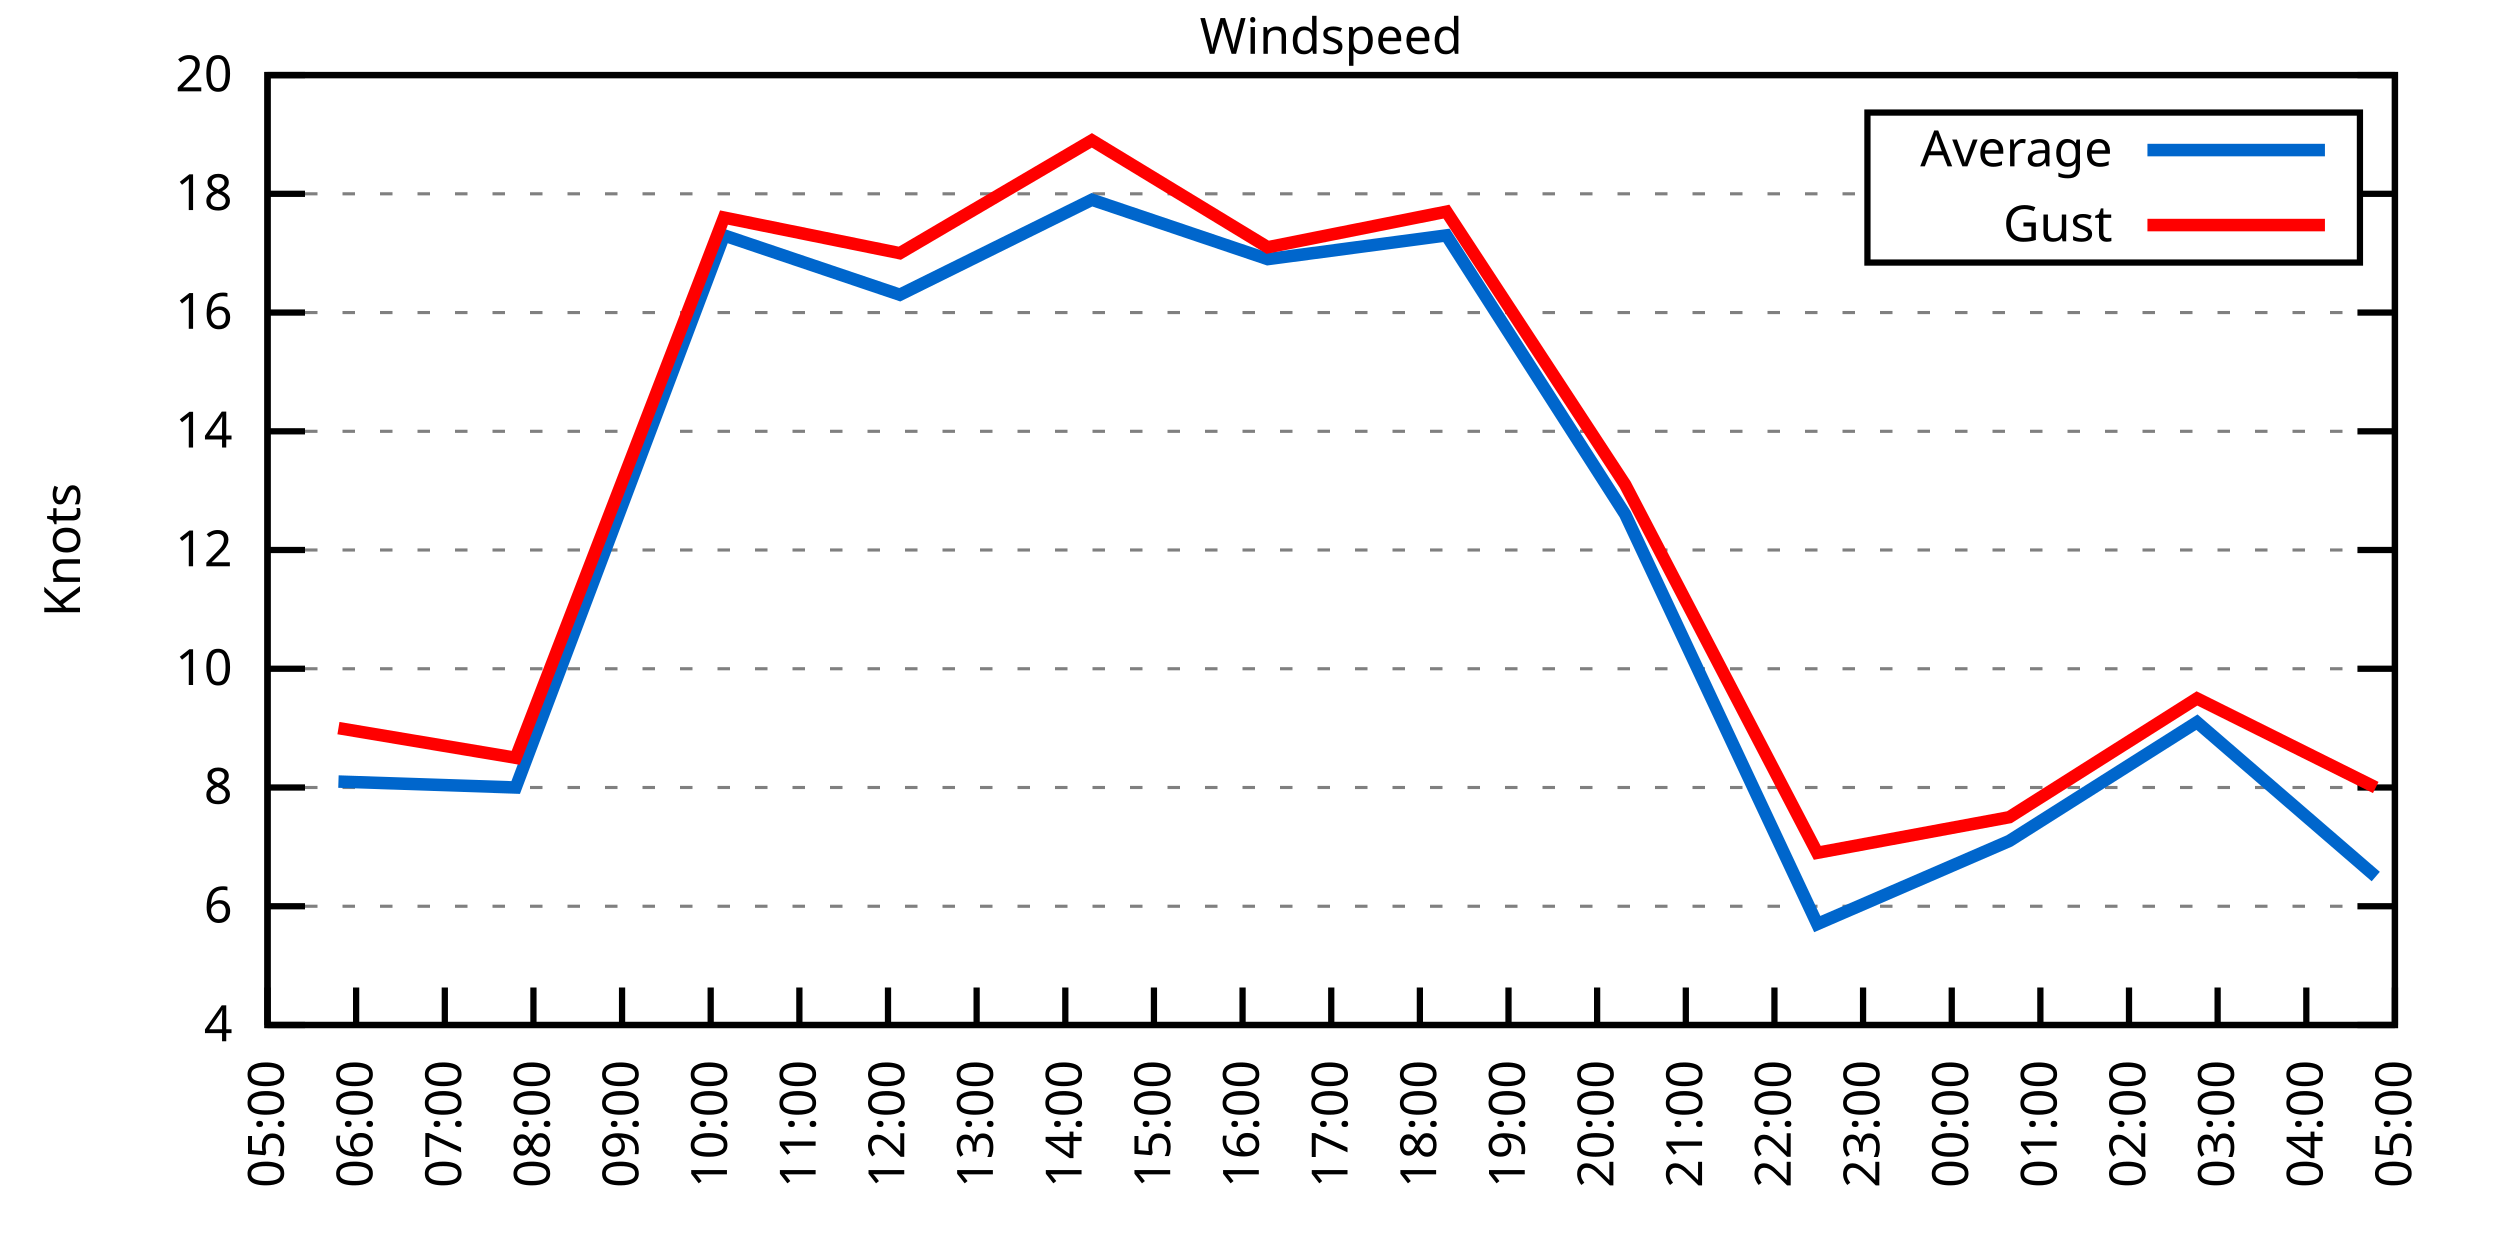
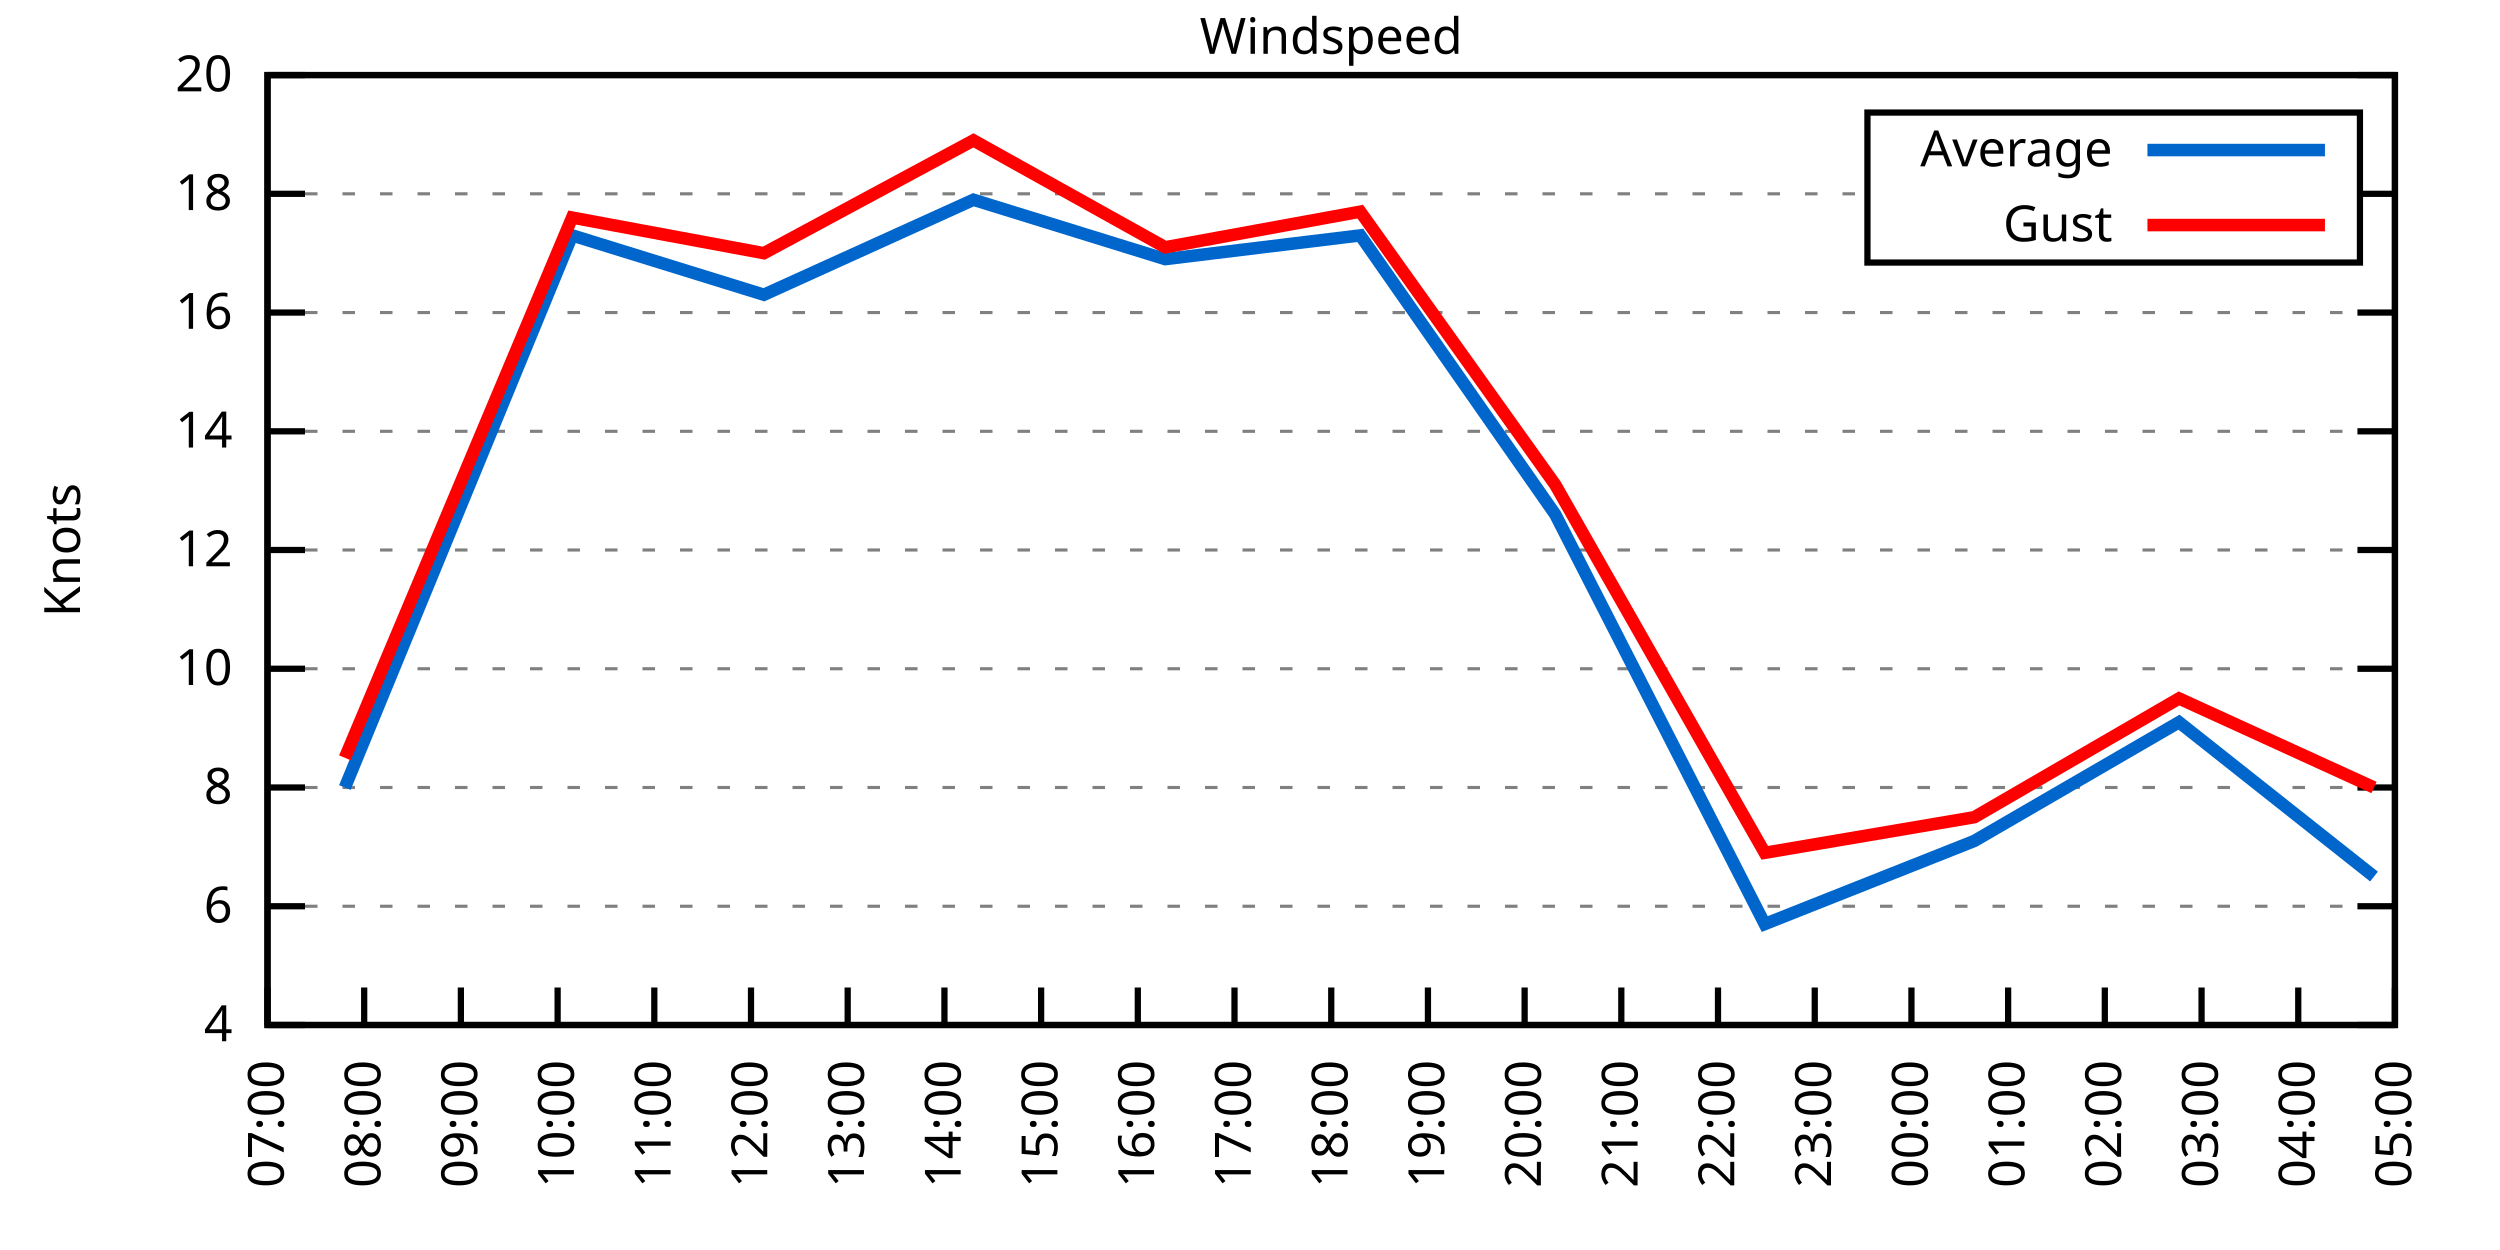
<svg xmlns="http://www.w3.org/2000/svg" xmlns:xlink="http://www.w3.org/1999/xlink" width="400" height="200" viewBox="0 0 400 200">
  <g id="gnuplot_canvas">
    <rect x="0" y="0" width="400" height="200" fill="none" />
    <defs>
      <circle id="gpDot" r="0.5" stroke-width="0.5" stroke="currentColor" />
      <path id="gpPt0" stroke-width="0.333" stroke="currentColor" d="M-1,0 h2 M0,-1 v2" />
      <path id="gpPt1" stroke-width="0.333" stroke="currentColor" d="M-1,-1 L1,1 M1,-1 L-1,1" />
      <path id="gpPt2" stroke-width="0.333" stroke="currentColor" d="M-1,0 L1,0 M0,-1 L0,1 M-1,-1 L1,1 M-1,1 L1,-1" />
      <rect id="gpPt3" stroke-width="0.333" stroke="currentColor" x="-1" y="-1" width="2" height="2" />
      <rect id="gpPt4" stroke-width="0.333" stroke="currentColor" fill="currentColor" x="-1" y="-1" width="2" height="2" />
      <circle id="gpPt5" stroke-width="0.333" stroke="currentColor" cx="0" cy="0" r="1" />
      <use xlink:href="#gpPt5" id="gpPt6" fill="currentColor" stroke="none" />
      <path id="gpPt7" stroke-width="0.333" stroke="currentColor" d="M0,-1.33 L-1.33,0.67 L1.33,0.67 z" />
      <use xlink:href="#gpPt7" id="gpPt8" fill="currentColor" stroke="none" />
      <use xlink:href="#gpPt7" id="gpPt9" stroke="currentColor" transform="rotate(180)" />
      <use xlink:href="#gpPt9" id="gpPt10" fill="currentColor" stroke="none" />
      <use xlink:href="#gpPt3" id="gpPt11" stroke="currentColor" transform="rotate(45)" />
      <use xlink:href="#gpPt11" id="gpPt12" fill="currentColor" stroke="none" />
      <path id="gpPt13" stroke-width="0.333" stroke="currentColor" d="M0,1.330 L1.265,0.411 L0.782,-1.067 L-0.782,-1.076 L-1.265,0.411 z" />
      <use xlink:href="#gpPt13" id="gpPt14" fill="currentColor" stroke="none" />
      <filter id="textbox" filterUnits="objectBoundingBox" x="0" y="0" height="1" width="1">
        <feFlood flood-color="white" flood-opacity="1" result="bgnd" />
        <feComposite in="SourceGraphic" in2="bgnd" operator="atop" />
      </filter>
      <filter id="greybox" filterUnits="objectBoundingBox" x="0" y="0" height="1" width="1">
        <feFlood flood-color="lightgrey" flood-opacity="1" result="grey" />
        <feComposite in="SourceGraphic" in2="grey" operator="atop" />
      </filter>
    </defs>
    <g fill="none" color="white" stroke="currentColor" stroke-width="1.00" stroke-linecap="butt" stroke-linejoin="miter">
</g>
    <g fill="none" color="black" stroke="currentColor" stroke-width="1.00" stroke-linecap="butt" stroke-linejoin="miter">
      <g stroke="none" shape-rendering="crispEdges">
        <polygon fill="rgb(255, 255, 255)" points="42.80,164.00 383.18,164.00 383.18,12.02 42.80,12.02 " />
      </g>
    </g>
    <g fill="none" color="black" stroke="currentColor" stroke-width="1.00" stroke-linecap="butt" stroke-linejoin="miter">
</g>
    <g fill="none" color="black" stroke="black" stroke-width="0.50" stroke-linecap="butt" stroke-linejoin="miter">
</g>
    <g fill="none" color="gray" stroke="currentColor" stroke-width="0.50" stroke-linecap="butt" stroke-linejoin="miter">
      <path stroke="gray" stroke-dasharray="2,4" class="gridline" d="M42.80,164.00 L383.19,164.00  " />
    </g>
    <g fill="none" color="gray" stroke="gray" stroke-width="1.00" stroke-linecap="butt" stroke-linejoin="miter">
</g>
    <g fill="none" color="black" stroke="currentColor" stroke-width="1.00" stroke-linecap="butt" stroke-linejoin="miter">
      <path stroke="black" d="M42.80,164.00 L48.80,164.00 M383.19,164.00 L377.19,164.00  " />
      <g transform="translate(37.20,166.60)" stroke="none" fill="black" font-family="Sans" font-size="8.00" text-anchor="end">
        <text>
          <tspan font-family="Sans"> 4</tspan>
        </text>
      </g>
    </g>
    <g fill="none" color="black" stroke="currentColor" stroke-width="1.00" stroke-linecap="butt" stroke-linejoin="miter">
</g>
    <g fill="none" color="black" stroke="black" stroke-width="0.50" stroke-linecap="butt" stroke-linejoin="miter">
</g>
    <g fill="none" color="gray" stroke="currentColor" stroke-width="0.50" stroke-linecap="butt" stroke-linejoin="miter">
      <path stroke="gray" stroke-dasharray="2,4" class="gridline" d="M42.80,145.00 L383.19,145.00  " />
    </g>
    <g fill="none" color="gray" stroke="gray" stroke-width="1.00" stroke-linecap="butt" stroke-linejoin="miter">
</g>
    <g fill="none" color="black" stroke="currentColor" stroke-width="1.00" stroke-linecap="butt" stroke-linejoin="miter">
      <path stroke="black" d="M42.80,145.00 L48.80,145.00 M383.19,145.00 L377.19,145.00  " />
      <g transform="translate(37.20,147.60)" stroke="none" fill="black" font-family="Sans" font-size="8.00" text-anchor="end">
        <text>
          <tspan font-family="Sans"> 6</tspan>
        </text>
      </g>
    </g>
    <g fill="none" color="black" stroke="currentColor" stroke-width="1.00" stroke-linecap="butt" stroke-linejoin="miter">
</g>
    <g fill="none" color="black" stroke="black" stroke-width="0.50" stroke-linecap="butt" stroke-linejoin="miter">
</g>
    <g fill="none" color="gray" stroke="currentColor" stroke-width="0.50" stroke-linecap="butt" stroke-linejoin="miter">
      <path stroke="gray" stroke-dasharray="2,4" class="gridline" d="M42.80,126.00 L383.19,126.00  " />
    </g>
    <g fill="none" color="gray" stroke="gray" stroke-width="1.00" stroke-linecap="butt" stroke-linejoin="miter">
</g>
    <g fill="none" color="black" stroke="currentColor" stroke-width="1.00" stroke-linecap="butt" stroke-linejoin="miter">
      <path stroke="black" d="M42.80,126.00 L48.80,126.00 M383.19,126.00 L377.19,126.00  " />
      <g transform="translate(37.20,128.60)" stroke="none" fill="black" font-family="Sans" font-size="8.00" text-anchor="end">
        <text>
          <tspan font-family="Sans"> 8</tspan>
        </text>
      </g>
    </g>
    <g fill="none" color="black" stroke="currentColor" stroke-width="1.00" stroke-linecap="butt" stroke-linejoin="miter">
</g>
    <g fill="none" color="black" stroke="black" stroke-width="0.50" stroke-linecap="butt" stroke-linejoin="miter">
</g>
    <g fill="none" color="gray" stroke="currentColor" stroke-width="0.50" stroke-linecap="butt" stroke-linejoin="miter">
      <path stroke="gray" stroke-dasharray="2,4" class="gridline" d="M42.80,107.00 L383.19,107.00  " />
    </g>
    <g fill="none" color="gray" stroke="gray" stroke-width="1.00" stroke-linecap="butt" stroke-linejoin="miter">
</g>
    <g fill="none" color="black" stroke="currentColor" stroke-width="1.00" stroke-linecap="butt" stroke-linejoin="miter">
      <path stroke="black" d="M42.80,107.00 L48.80,107.00 M383.19,107.00 L377.19,107.00  " />
      <g transform="translate(37.20,109.60)" stroke="none" fill="black" font-family="Sans" font-size="8.00" text-anchor="end">
        <text>
          <tspan font-family="Sans"> 10</tspan>
        </text>
      </g>
    </g>
    <g fill="none" color="black" stroke="currentColor" stroke-width="1.00" stroke-linecap="butt" stroke-linejoin="miter">
</g>
    <g fill="none" color="black" stroke="black" stroke-width="0.50" stroke-linecap="butt" stroke-linejoin="miter">
</g>
    <g fill="none" color="gray" stroke="currentColor" stroke-width="0.50" stroke-linecap="butt" stroke-linejoin="miter">
      <path stroke="gray" stroke-dasharray="2,4" class="gridline" d="M42.80,88.00 L383.19,88.00  " />
    </g>
    <g fill="none" color="gray" stroke="gray" stroke-width="1.00" stroke-linecap="butt" stroke-linejoin="miter">
</g>
    <g fill="none" color="black" stroke="currentColor" stroke-width="1.00" stroke-linecap="butt" stroke-linejoin="miter">
      <path stroke="black" d="M42.80,88.00 L48.80,88.00 M383.19,88.00 L377.19,88.00  " />
      <g transform="translate(37.20,90.60)" stroke="none" fill="black" font-family="Sans" font-size="8.00" text-anchor="end">
        <text>
          <tspan font-family="Sans"> 12</tspan>
        </text>
      </g>
    </g>
    <g fill="none" color="black" stroke="currentColor" stroke-width="1.00" stroke-linecap="butt" stroke-linejoin="miter">
</g>
    <g fill="none" color="black" stroke="black" stroke-width="0.50" stroke-linecap="butt" stroke-linejoin="miter">
</g>
    <g fill="none" color="gray" stroke="currentColor" stroke-width="0.50" stroke-linecap="butt" stroke-linejoin="miter">
      <path stroke="gray" stroke-dasharray="2,4" class="gridline" d="M42.80,69.01 L383.19,69.01  " />
    </g>
    <g fill="none" color="gray" stroke="gray" stroke-width="1.00" stroke-linecap="butt" stroke-linejoin="miter">
</g>
    <g fill="none" color="black" stroke="currentColor" stroke-width="1.00" stroke-linecap="butt" stroke-linejoin="miter">
      <path stroke="black" d="M42.80,69.01 L48.80,69.01 M383.19,69.01 L377.19,69.01  " />
      <g transform="translate(37.20,71.61)" stroke="none" fill="black" font-family="Sans" font-size="8.00" text-anchor="end">
        <text>
          <tspan font-family="Sans"> 14</tspan>
        </text>
      </g>
    </g>
    <g fill="none" color="black" stroke="currentColor" stroke-width="1.00" stroke-linecap="butt" stroke-linejoin="miter">
</g>
    <g fill="none" color="black" stroke="black" stroke-width="0.50" stroke-linecap="butt" stroke-linejoin="miter">
</g>
    <g fill="none" color="gray" stroke="currentColor" stroke-width="0.50" stroke-linecap="butt" stroke-linejoin="miter">
      <path stroke="gray" stroke-dasharray="2,4" class="gridline" d="M42.80,50.01 L383.19,50.01  " />
    </g>
    <g fill="none" color="gray" stroke="gray" stroke-width="1.00" stroke-linecap="butt" stroke-linejoin="miter">
</g>
    <g fill="none" color="black" stroke="currentColor" stroke-width="1.00" stroke-linecap="butt" stroke-linejoin="miter">
      <path stroke="black" d="M42.80,50.01 L48.80,50.01 M383.19,50.01 L377.19,50.01  " />
      <g transform="translate(37.20,52.61)" stroke="none" fill="black" font-family="Sans" font-size="8.00" text-anchor="end">
        <text>
          <tspan font-family="Sans"> 16</tspan>
        </text>
      </g>
    </g>
    <g fill="none" color="black" stroke="currentColor" stroke-width="1.00" stroke-linecap="butt" stroke-linejoin="miter">
</g>
    <g fill="none" color="black" stroke="black" stroke-width="0.50" stroke-linecap="butt" stroke-linejoin="miter">
</g>
    <g fill="none" color="gray" stroke="currentColor" stroke-width="0.50" stroke-linecap="butt" stroke-linejoin="miter">
      <path stroke="gray" stroke-dasharray="2,4" class="gridline" d="M42.80,31.01 L298.79,31.01 M377.59,31.01 L383.19,31.01  " />
    </g>
    <g fill="none" color="gray" stroke="gray" stroke-width="1.00" stroke-linecap="butt" stroke-linejoin="miter">
</g>
    <g fill="none" color="black" stroke="currentColor" stroke-width="1.00" stroke-linecap="butt" stroke-linejoin="miter">
      <path stroke="black" d="M42.80,31.01 L48.80,31.01 M383.19,31.01 L377.19,31.01  " />
      <g transform="translate(37.20,33.61)" stroke="none" fill="black" font-family="Sans" font-size="8.00" text-anchor="end">
        <text>
          <tspan font-family="Sans"> 18</tspan>
        </text>
      </g>
    </g>
    <g fill="none" color="black" stroke="currentColor" stroke-width="1.00" stroke-linecap="butt" stroke-linejoin="miter">
</g>
    <g fill="none" color="black" stroke="black" stroke-width="0.50" stroke-linecap="butt" stroke-linejoin="miter">
</g>
    <g fill="none" color="gray" stroke="currentColor" stroke-width="0.50" stroke-linecap="butt" stroke-linejoin="miter">
      <path stroke="gray" stroke-dasharray="2,4" class="gridline" d="M42.80,12.01 L383.19,12.01  " />
    </g>
    <g fill="none" color="gray" stroke="gray" stroke-width="1.00" stroke-linecap="butt" stroke-linejoin="miter">
</g>
    <g fill="none" color="black" stroke="currentColor" stroke-width="1.00" stroke-linecap="butt" stroke-linejoin="miter">
      <path stroke="black" d="M42.80,12.01 L48.80,12.01 M383.19,12.01 L377.19,12.01  " />
      <g transform="translate(37.20,14.61)" stroke="none" fill="black" font-family="Sans" font-size="8.00" text-anchor="end">
        <text>
          <tspan font-family="Sans"> 20</tspan>
        </text>
      </g>
    </g>
    <g fill="none" color="black" stroke="currentColor" stroke-width="1.00" stroke-linecap="butt" stroke-linejoin="miter">
      <path stroke="black" d="M42.80,164.00 L42.80,158.00  " />
      <g transform="translate(45.40,169.60) rotate(270.00)" stroke="none" fill="black" font-family="Sans" font-size="8.00" text-anchor="end">
        <text>
-           <tspan font-family="Sans">05:00</tspan>
-         </text>
-       </g>
-     </g>
-     <g fill="none" color="black" stroke="currentColor" stroke-width="1.00" stroke-linecap="butt" stroke-linejoin="miter">
-       <path stroke="black" d="M56.98,164.00 L56.98,158.00  " />
-       <g transform="translate(59.58,169.60) rotate(270.00)" stroke="none" fill="black" font-family="Sans" font-size="8.00" text-anchor="end">
-         <text>
-           <tspan font-family="Sans">06:00</tspan>
-         </text>
-       </g>
-     </g>
-     <g fill="none" color="black" stroke="currentColor" stroke-width="1.00" stroke-linecap="butt" stroke-linejoin="miter">
-       <path stroke="black" d="M71.17,164.00 L71.17,158.00  " />
-       <g transform="translate(73.77,169.60) rotate(270.00)" stroke="none" fill="black" font-family="Sans" font-size="8.00" text-anchor="end">
-         <text>
          <tspan font-family="Sans">07:00</tspan>
        </text>
      </g>
    </g>
    <g fill="none" color="black" stroke="currentColor" stroke-width="1.00" stroke-linecap="butt" stroke-linejoin="miter">
-       <path stroke="black" d="M85.35,164.00 L85.35,158.00  " />
-       <g transform="translate(87.95,169.60) rotate(270.00)" stroke="none" fill="black" font-family="Sans" font-size="8.00" text-anchor="end">
+       <path stroke="black" d="M58.27,164.00 L58.27,158.00  " />
+       <g transform="translate(60.87,169.60) rotate(270.00)" stroke="none" fill="black" font-family="Sans" font-size="8.00" text-anchor="end">
        <text>
          <tspan font-family="Sans">08:00</tspan>
        </text>
      </g>
    </g>
    <g fill="none" color="black" stroke="currentColor" stroke-width="1.00" stroke-linecap="butt" stroke-linejoin="miter">
-       <path stroke="black" d="M99.53,164.00 L99.53,158.00  " />
-       <g transform="translate(102.13,169.60) rotate(270.00)" stroke="none" fill="black" font-family="Sans" font-size="8.00" text-anchor="end">
+       <path stroke="black" d="M73.74,164.00 L73.74,158.00  " />
+       <g transform="translate(76.34,169.60) rotate(270.00)" stroke="none" fill="black" font-family="Sans" font-size="8.00" text-anchor="end">
        <text>
          <tspan font-family="Sans">09:00</tspan>
        </text>
      </g>
    </g>
    <g fill="none" color="black" stroke="currentColor" stroke-width="1.00" stroke-linecap="butt" stroke-linejoin="miter">
-       <path stroke="black" d="M113.71,164.00 L113.71,158.00  " />
-       <g transform="translate(116.31,169.60) rotate(270.00)" stroke="none" fill="black" font-family="Sans" font-size="8.00" text-anchor="end">
+       <path stroke="black" d="M89.22,164.00 L89.22,158.00  " />
+       <g transform="translate(91.82,169.60) rotate(270.00)" stroke="none" fill="black" font-family="Sans" font-size="8.00" text-anchor="end">
        <text>
          <tspan font-family="Sans">10:00</tspan>
        </text>
      </g>
    </g>
    <g fill="none" color="black" stroke="currentColor" stroke-width="1.00" stroke-linecap="butt" stroke-linejoin="miter">
-       <path stroke="black" d="M127.90,164.00 L127.90,158.00  " />
-       <g transform="translate(130.50,169.60) rotate(270.00)" stroke="none" fill="black" font-family="Sans" font-size="8.00" text-anchor="end">
+       <path stroke="black" d="M104.69,164.00 L104.69,158.00  " />
+       <g transform="translate(107.29,169.60) rotate(270.00)" stroke="none" fill="black" font-family="Sans" font-size="8.00" text-anchor="end">
        <text>
          <tspan font-family="Sans">11:00</tspan>
        </text>
      </g>
    </g>
    <g fill="none" color="black" stroke="currentColor" stroke-width="1.00" stroke-linecap="butt" stroke-linejoin="miter">
-       <path stroke="black" d="M142.08,164.00 L142.08,158.00  " />
-       <g transform="translate(144.68,169.60) rotate(270.00)" stroke="none" fill="black" font-family="Sans" font-size="8.00" text-anchor="end">
+       <path stroke="black" d="M120.16,164.00 L120.16,158.00  " />
+       <g transform="translate(122.76,169.60) rotate(270.00)" stroke="none" fill="black" font-family="Sans" font-size="8.00" text-anchor="end">
        <text>
          <tspan font-family="Sans">12:00</tspan>
        </text>
      </g>
    </g>
    <g fill="none" color="black" stroke="currentColor" stroke-width="1.00" stroke-linecap="butt" stroke-linejoin="miter">
-       <path stroke="black" d="M156.26,164.00 L156.26,158.00  " />
-       <g transform="translate(158.86,169.60) rotate(270.00)" stroke="none" fill="black" font-family="Sans" font-size="8.00" text-anchor="end">
+       <path stroke="black" d="M135.63,164.00 L135.63,158.00  " />
+       <g transform="translate(138.23,169.60) rotate(270.00)" stroke="none" fill="black" font-family="Sans" font-size="8.00" text-anchor="end">
        <text>
          <tspan font-family="Sans">13:00</tspan>
        </text>
      </g>
    </g>
    <g fill="none" color="black" stroke="currentColor" stroke-width="1.00" stroke-linecap="butt" stroke-linejoin="miter">
-       <path stroke="black" d="M170.45,164.00 L170.45,158.00  " />
-       <g transform="translate(173.05,169.60) rotate(270.00)" stroke="none" fill="black" font-family="Sans" font-size="8.00" text-anchor="end">
+       <path stroke="black" d="M151.11,164.00 L151.11,158.00  " />
+       <g transform="translate(153.71,169.60) rotate(270.00)" stroke="none" fill="black" font-family="Sans" font-size="8.00" text-anchor="end">
        <text>
          <tspan font-family="Sans">14:00</tspan>
        </text>
      </g>
    </g>
    <g fill="none" color="black" stroke="currentColor" stroke-width="1.00" stroke-linecap="butt" stroke-linejoin="miter">
-       <path stroke="black" d="M184.63,164.00 L184.63,158.00  " />
-       <g transform="translate(187.23,169.60) rotate(270.00)" stroke="none" fill="black" font-family="Sans" font-size="8.00" text-anchor="end">
+       <path stroke="black" d="M166.58,164.00 L166.58,158.00  " />
+       <g transform="translate(169.18,169.60) rotate(270.00)" stroke="none" fill="black" font-family="Sans" font-size="8.00" text-anchor="end">
        <text>
          <tspan font-family="Sans">15:00</tspan>
        </text>
      </g>
    </g>
    <g fill="none" color="black" stroke="currentColor" stroke-width="1.00" stroke-linecap="butt" stroke-linejoin="miter">
-       <path stroke="black" d="M198.81,164.00 L198.81,158.00  " />
-       <g transform="translate(201.41,169.60) rotate(270.00)" stroke="none" fill="black" font-family="Sans" font-size="8.00" text-anchor="end">
+       <path stroke="black" d="M182.05,164.00 L182.05,158.00  " />
+       <g transform="translate(184.65,169.60) rotate(270.00)" stroke="none" fill="black" font-family="Sans" font-size="8.00" text-anchor="end">
        <text>
          <tspan font-family="Sans">16:00</tspan>
+         </text>
+       </g>
+     </g>
+     <g fill="none" color="black" stroke="currentColor" stroke-width="1.00" stroke-linecap="butt" stroke-linejoin="miter">
+       <path stroke="black" d="M197.52,164.00 L197.52,158.00  " />
+       <g transform="translate(200.12,169.60) rotate(270.00)" stroke="none" fill="black" font-family="Sans" font-size="8.00" text-anchor="end">
+         <text>
+           <tspan font-family="Sans">17:00</tspan>
        </text>
      </g>
    </g>
    <g fill="none" color="black" stroke="currentColor" stroke-width="1.00" stroke-linecap="butt" stroke-linejoin="miter">
      <path stroke="black" d="M213.00,164.00 L213.00,158.00  " />
      <g transform="translate(215.60,169.60) rotate(270.00)" stroke="none" fill="black" font-family="Sans" font-size="8.00" text-anchor="end">
        <text>
-           <tspan font-family="Sans">17:00</tspan>
-         </text>
-       </g>
-     </g>
-     <g fill="none" color="black" stroke="currentColor" stroke-width="1.00" stroke-linecap="butt" stroke-linejoin="miter">
-       <path stroke="black" d="M227.18,164.00 L227.18,158.00  " />
-       <g transform="translate(229.78,169.60) rotate(270.00)" stroke="none" fill="black" font-family="Sans" font-size="8.00" text-anchor="end">
-         <text>
          <tspan font-family="Sans">18:00</tspan>
        </text>
      </g>
    </g>
    <g fill="none" color="black" stroke="currentColor" stroke-width="1.00" stroke-linecap="butt" stroke-linejoin="miter">
-       <path stroke="black" d="M241.36,164.00 L241.36,158.00  " />
-       <g transform="translate(243.96,169.60) rotate(270.00)" stroke="none" fill="black" font-family="Sans" font-size="8.00" text-anchor="end">
+       <path stroke="black" d="M228.47,164.00 L228.47,158.00  " />
+       <g transform="translate(231.07,169.60) rotate(270.00)" stroke="none" fill="black" font-family="Sans" font-size="8.00" text-anchor="end">
        <text>
          <tspan font-family="Sans">19:00</tspan>
        </text>
      </g>
    </g>
    <g fill="none" color="black" stroke="currentColor" stroke-width="1.00" stroke-linecap="butt" stroke-linejoin="miter">
-       <path stroke="black" d="M255.54,164.00 L255.54,158.00  " />
-       <g transform="translate(258.14,169.60) rotate(270.00)" stroke="none" fill="black" font-family="Sans" font-size="8.00" text-anchor="end">
+       <path stroke="black" d="M243.94,164.00 L243.94,158.00  " />
+       <g transform="translate(246.54,169.60) rotate(270.00)" stroke="none" fill="black" font-family="Sans" font-size="8.00" text-anchor="end">
        <text>
          <tspan font-family="Sans">20:00</tspan>
        </text>
      </g>
    </g>
    <g fill="none" color="black" stroke="currentColor" stroke-width="1.00" stroke-linecap="butt" stroke-linejoin="miter">
-       <path stroke="black" d="M269.73,164.00 L269.73,158.00  " />
-       <g transform="translate(272.33,169.60) rotate(270.00)" stroke="none" fill="black" font-family="Sans" font-size="8.00" text-anchor="end">
+       <path stroke="black" d="M259.41,164.00 L259.41,158.00  " />
+       <g transform="translate(262.01,169.60) rotate(270.00)" stroke="none" fill="black" font-family="Sans" font-size="8.00" text-anchor="end">
        <text>
          <tspan font-family="Sans">21:00</tspan>
        </text>
      </g>
    </g>
    <g fill="none" color="black" stroke="currentColor" stroke-width="1.00" stroke-linecap="butt" stroke-linejoin="miter">
-       <path stroke="black" d="M283.91,164.00 L283.91,158.00  " />
-       <g transform="translate(286.51,169.60) rotate(270.00)" stroke="none" fill="black" font-family="Sans" font-size="8.00" text-anchor="end">
+       <path stroke="black" d="M274.88,164.00 L274.88,158.00  " />
+       <g transform="translate(277.48,169.60) rotate(270.00)" stroke="none" fill="black" font-family="Sans" font-size="8.00" text-anchor="end">
        <text>
          <tspan font-family="Sans">22:00</tspan>
        </text>
      </g>
    </g>
    <g fill="none" color="black" stroke="currentColor" stroke-width="1.00" stroke-linecap="butt" stroke-linejoin="miter">
-       <path stroke="black" d="M298.09,164.00 L298.09,158.00  " />
-       <g transform="translate(300.69,169.60) rotate(270.00)" stroke="none" fill="black" font-family="Sans" font-size="8.00" text-anchor="end">
+       <path stroke="black" d="M290.36,164.00 L290.36,158.00  " />
+       <g transform="translate(292.96,169.60) rotate(270.00)" stroke="none" fill="black" font-family="Sans" font-size="8.00" text-anchor="end">
        <text>
          <tspan font-family="Sans">23:00</tspan>
        </text>
      </g>
    </g>
    <g fill="none" color="black" stroke="currentColor" stroke-width="1.00" stroke-linecap="butt" stroke-linejoin="miter">
-       <path stroke="black" d="M312.28,164.00 L312.28,158.00  " />
-       <g transform="translate(314.88,169.60) rotate(270.00)" stroke="none" fill="black" font-family="Sans" font-size="8.00" text-anchor="end">
+       <path stroke="black" d="M305.83,164.00 L305.83,158.00  " />
+       <g transform="translate(308.43,169.60) rotate(270.00)" stroke="none" fill="black" font-family="Sans" font-size="8.00" text-anchor="end">
        <text>
          <tspan font-family="Sans">00:00</tspan>
        </text>
      </g>
    </g>
    <g fill="none" color="black" stroke="currentColor" stroke-width="1.00" stroke-linecap="butt" stroke-linejoin="miter">
-       <path stroke="black" d="M326.46,164.00 L326.46,158.00  " />
-       <g transform="translate(329.06,169.60) rotate(270.00)" stroke="none" fill="black" font-family="Sans" font-size="8.00" text-anchor="end">
+       <path stroke="black" d="M321.30,164.00 L321.30,158.00  " />
+       <g transform="translate(323.90,169.60) rotate(270.00)" stroke="none" fill="black" font-family="Sans" font-size="8.00" text-anchor="end">
        <text>
          <tspan font-family="Sans">01:00</tspan>
        </text>
      </g>
    </g>
    <g fill="none" color="black" stroke="currentColor" stroke-width="1.00" stroke-linecap="butt" stroke-linejoin="miter">
-       <path stroke="black" d="M340.64,164.00 L340.64,158.00  " />
-       <g transform="translate(343.24,169.60) rotate(270.00)" stroke="none" fill="black" font-family="Sans" font-size="8.00" text-anchor="end">
+       <path stroke="black" d="M336.77,164.00 L336.77,158.00  " />
+       <g transform="translate(339.37,169.60) rotate(270.00)" stroke="none" fill="black" font-family="Sans" font-size="8.00" text-anchor="end">
        <text>
          <tspan font-family="Sans">02:00</tspan>
        </text>
      </g>
    </g>
    <g fill="none" color="black" stroke="currentColor" stroke-width="1.00" stroke-linecap="butt" stroke-linejoin="miter">
-       <path stroke="black" d="M354.82,164.00 L354.82,158.00  " />
-       <g transform="translate(357.42,169.60) rotate(270.00)" stroke="none" fill="black" font-family="Sans" font-size="8.00" text-anchor="end">
+       <path stroke="black" d="M352.25,164.00 L352.25,158.00  " />
+       <g transform="translate(354.85,169.60) rotate(270.00)" stroke="none" fill="black" font-family="Sans" font-size="8.00" text-anchor="end">
        <text>
          <tspan font-family="Sans">03:00</tspan>
        </text>
      </g>
    </g>
    <g fill="none" color="black" stroke="currentColor" stroke-width="1.00" stroke-linecap="butt" stroke-linejoin="miter">
-       <path stroke="black" d="M369.01,164.00 L369.01,158.00  " />
-       <g transform="translate(371.61,169.60) rotate(270.00)" stroke="none" fill="black" font-family="Sans" font-size="8.00" text-anchor="end">
+       <path stroke="black" d="M367.72,164.00 L367.72,158.00  " />
+       <g transform="translate(370.32,169.60) rotate(270.00)" stroke="none" fill="black" font-family="Sans" font-size="8.00" text-anchor="end">
        <text>
          <tspan font-family="Sans">04:00</tspan>
        </text>
      </g>
    </g>
    <g fill="none" color="black" stroke="currentColor" stroke-width="1.00" stroke-linecap="butt" stroke-linejoin="miter">
      <path stroke="black" d="M383.19,164.00 L383.19,158.00  " />
      <g transform="translate(385.79,169.60) rotate(270.00)" stroke="none" fill="black" font-family="Sans" font-size="8.00" text-anchor="end">
        <text>
          <tspan font-family="Sans">05:00</tspan>
        </text>
      </g>
    </g>
    <g fill="none" color="black" stroke="currentColor" stroke-width="1.00" stroke-linecap="butt" stroke-linejoin="miter">
</g>
    <g fill="none" color="black" stroke="currentColor" stroke-width="1.00" stroke-linecap="butt" stroke-linejoin="miter">
      <path stroke="black" d="M42.80,12.01 L42.80,164.00 L383.19,164.00 L383.19,12.01 L42.80,12.01 Z  " />
    </g>
    <g fill="none" color="black" stroke="currentColor" stroke-width="1.00" stroke-linecap="butt" stroke-linejoin="miter">
</g>
    <g fill="none" color="black" stroke="currentColor" stroke-width="1.00" stroke-linecap="butt" stroke-linejoin="miter">
      <path stroke="black" d="M298.79,42.01 L298.79,18.01 L377.59,18.01 L377.59,42.01 L298.79,42.01 Z  " />
    </g>
    <g id="Windspeed_plot_1">
      <g fill="none" color="white" stroke="black" stroke-width="2.00" stroke-linecap="butt" stroke-linejoin="miter">
</g>
      <g fill="none" color="black" stroke="currentColor" stroke-width="2.00" stroke-linecap="butt" stroke-linejoin="miter">
        <g transform="translate(337.99,26.61)" stroke="none" fill="black" font-family="Sans" font-size="8.00" text-anchor="end">
          <text>
            <tspan font-family="Sans">Average</tspan>
          </text>
        </g>
      </g>
      <g fill="none" color="black" stroke="currentColor" stroke-width="2.00" stroke-linecap="butt" stroke-linejoin="miter">
-         <path stroke="rgb(  0, 102, 204)" d="M343.59,24.01 L371.99,24.01 M54.15,125.05 L82.51,126.00 L115.84,37.66 L143.97,47.16 L174.70,31.96 L202.83,41.46   L231.43,37.66 L260.04,82.31 L290.76,147.85 L321.49,134.55 L351.51,115.55 L380.12,140.25  " />
+         <path stroke="rgb(  0, 102, 204)" d="M343.59,24.01 L371.99,24.01 M55.18,126.00 L91.54,37.66 L122.22,47.16 L155.75,31.96 L186.43,41.46 L217.64,37.66   L248.84,82.31 L282.36,147.85 L315.89,134.55 L348.64,115.55 L379.84,140.25  " />
      </g>
    </g>
    <g id="Windspeed_plot_2">
      <g fill="none" color="black" stroke="currentColor" stroke-width="2.00" stroke-linecap="butt" stroke-linejoin="miter">
        <g transform="translate(337.99,38.61)" stroke="none" fill="black" font-family="Sans" font-size="8.00" text-anchor="end">
          <text>
            <tspan font-family="Sans">Gust</tspan>
          </text>
        </g>
      </g>
      <g fill="none" color="black" stroke="currentColor" stroke-width="2.00" stroke-linecap="butt" stroke-linejoin="miter">
-         <path stroke="rgb(255,   0,   0)" d="M343.59,36.01 L371.99,36.01 M54.15,116.50 L82.51,121.25 L115.84,34.81 L143.97,40.51 L174.70,22.46 L202.83,39.56   L231.43,33.86 L260.04,77.56 L290.76,136.45 L321.49,130.75 L351.51,111.75 L380.12,126.00  " />
+         <path stroke="rgb(255,   0,   0)" d="M343.59,36.01 L371.99,36.01 M55.18,121.25 L91.54,34.81 L122.22,40.51 L155.75,22.46 L186.43,39.56 L217.64,33.86   L248.84,77.56 L282.36,136.45 L315.89,130.75 L348.64,111.75 L379.84,126.00  " />
      </g>
    </g>
    <g fill="none" color="black" stroke="currentColor" stroke-width="2.00" stroke-linecap="butt" stroke-linejoin="miter">
</g>
    <g fill="none" color="black" stroke="black" stroke-width="1.00" stroke-linecap="butt" stroke-linejoin="miter">
</g>
    <g fill="none" color="black" stroke="currentColor" stroke-width="1.00" stroke-linecap="butt" stroke-linejoin="miter">
      <path stroke="black" d="M42.80,12.01 L42.80,164.00 L383.19,164.00 L383.19,12.01 L42.80,12.01 Z  " />
      <g transform="translate(12.80,88.01) rotate(270.00)" stroke="none" fill="black" font-family="Sans" font-size="8.00" text-anchor="middle">
        <text>
          <tspan font-family="Sans">Knots</tspan>
        </text>
      </g>
    </g>
    <g fill="none" color="black" stroke="currentColor" stroke-width="1.00" stroke-linecap="butt" stroke-linejoin="miter">
</g>
    <g fill="none" color="black" stroke="currentColor" stroke-width="1.00" stroke-linecap="butt" stroke-linejoin="miter">
      <g transform="translate(212.99,8.61)" stroke="none" fill="black" font-family="Sans" font-size="8.00" text-anchor="middle">
        <text>
          <tspan font-family="Sans">Windspeed</tspan>
        </text>
      </g>
    </g>
    <g fill="none" color="black" stroke="currentColor" stroke-width="1.00" stroke-linecap="butt" stroke-linejoin="miter">
</g>
  </g>
</svg>
